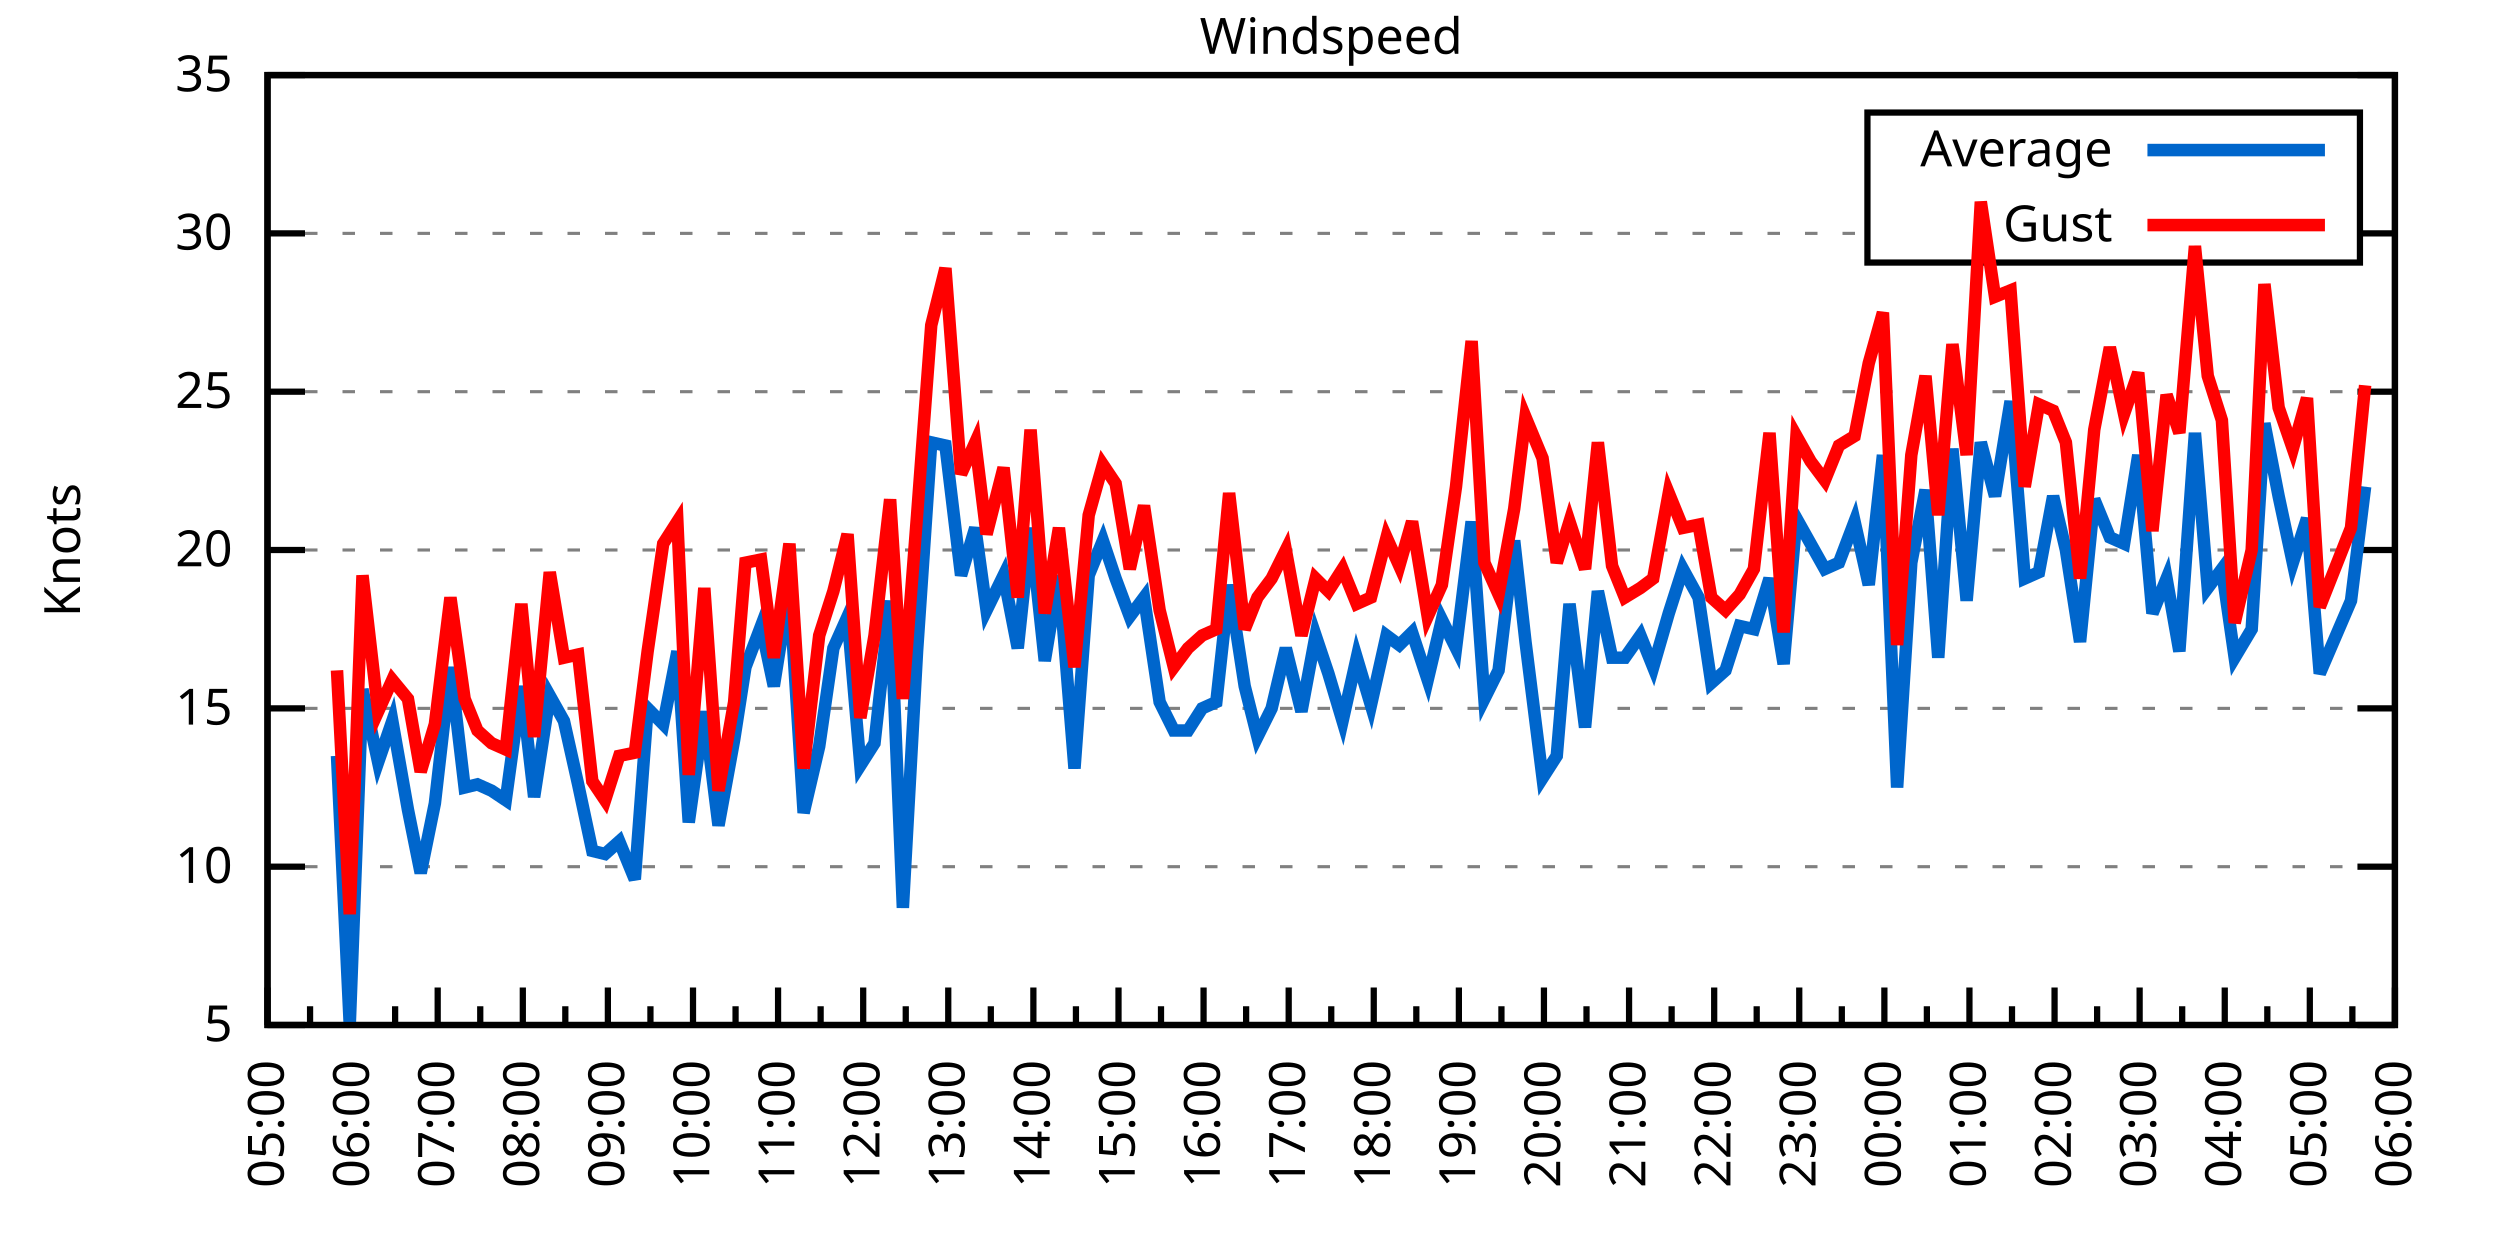
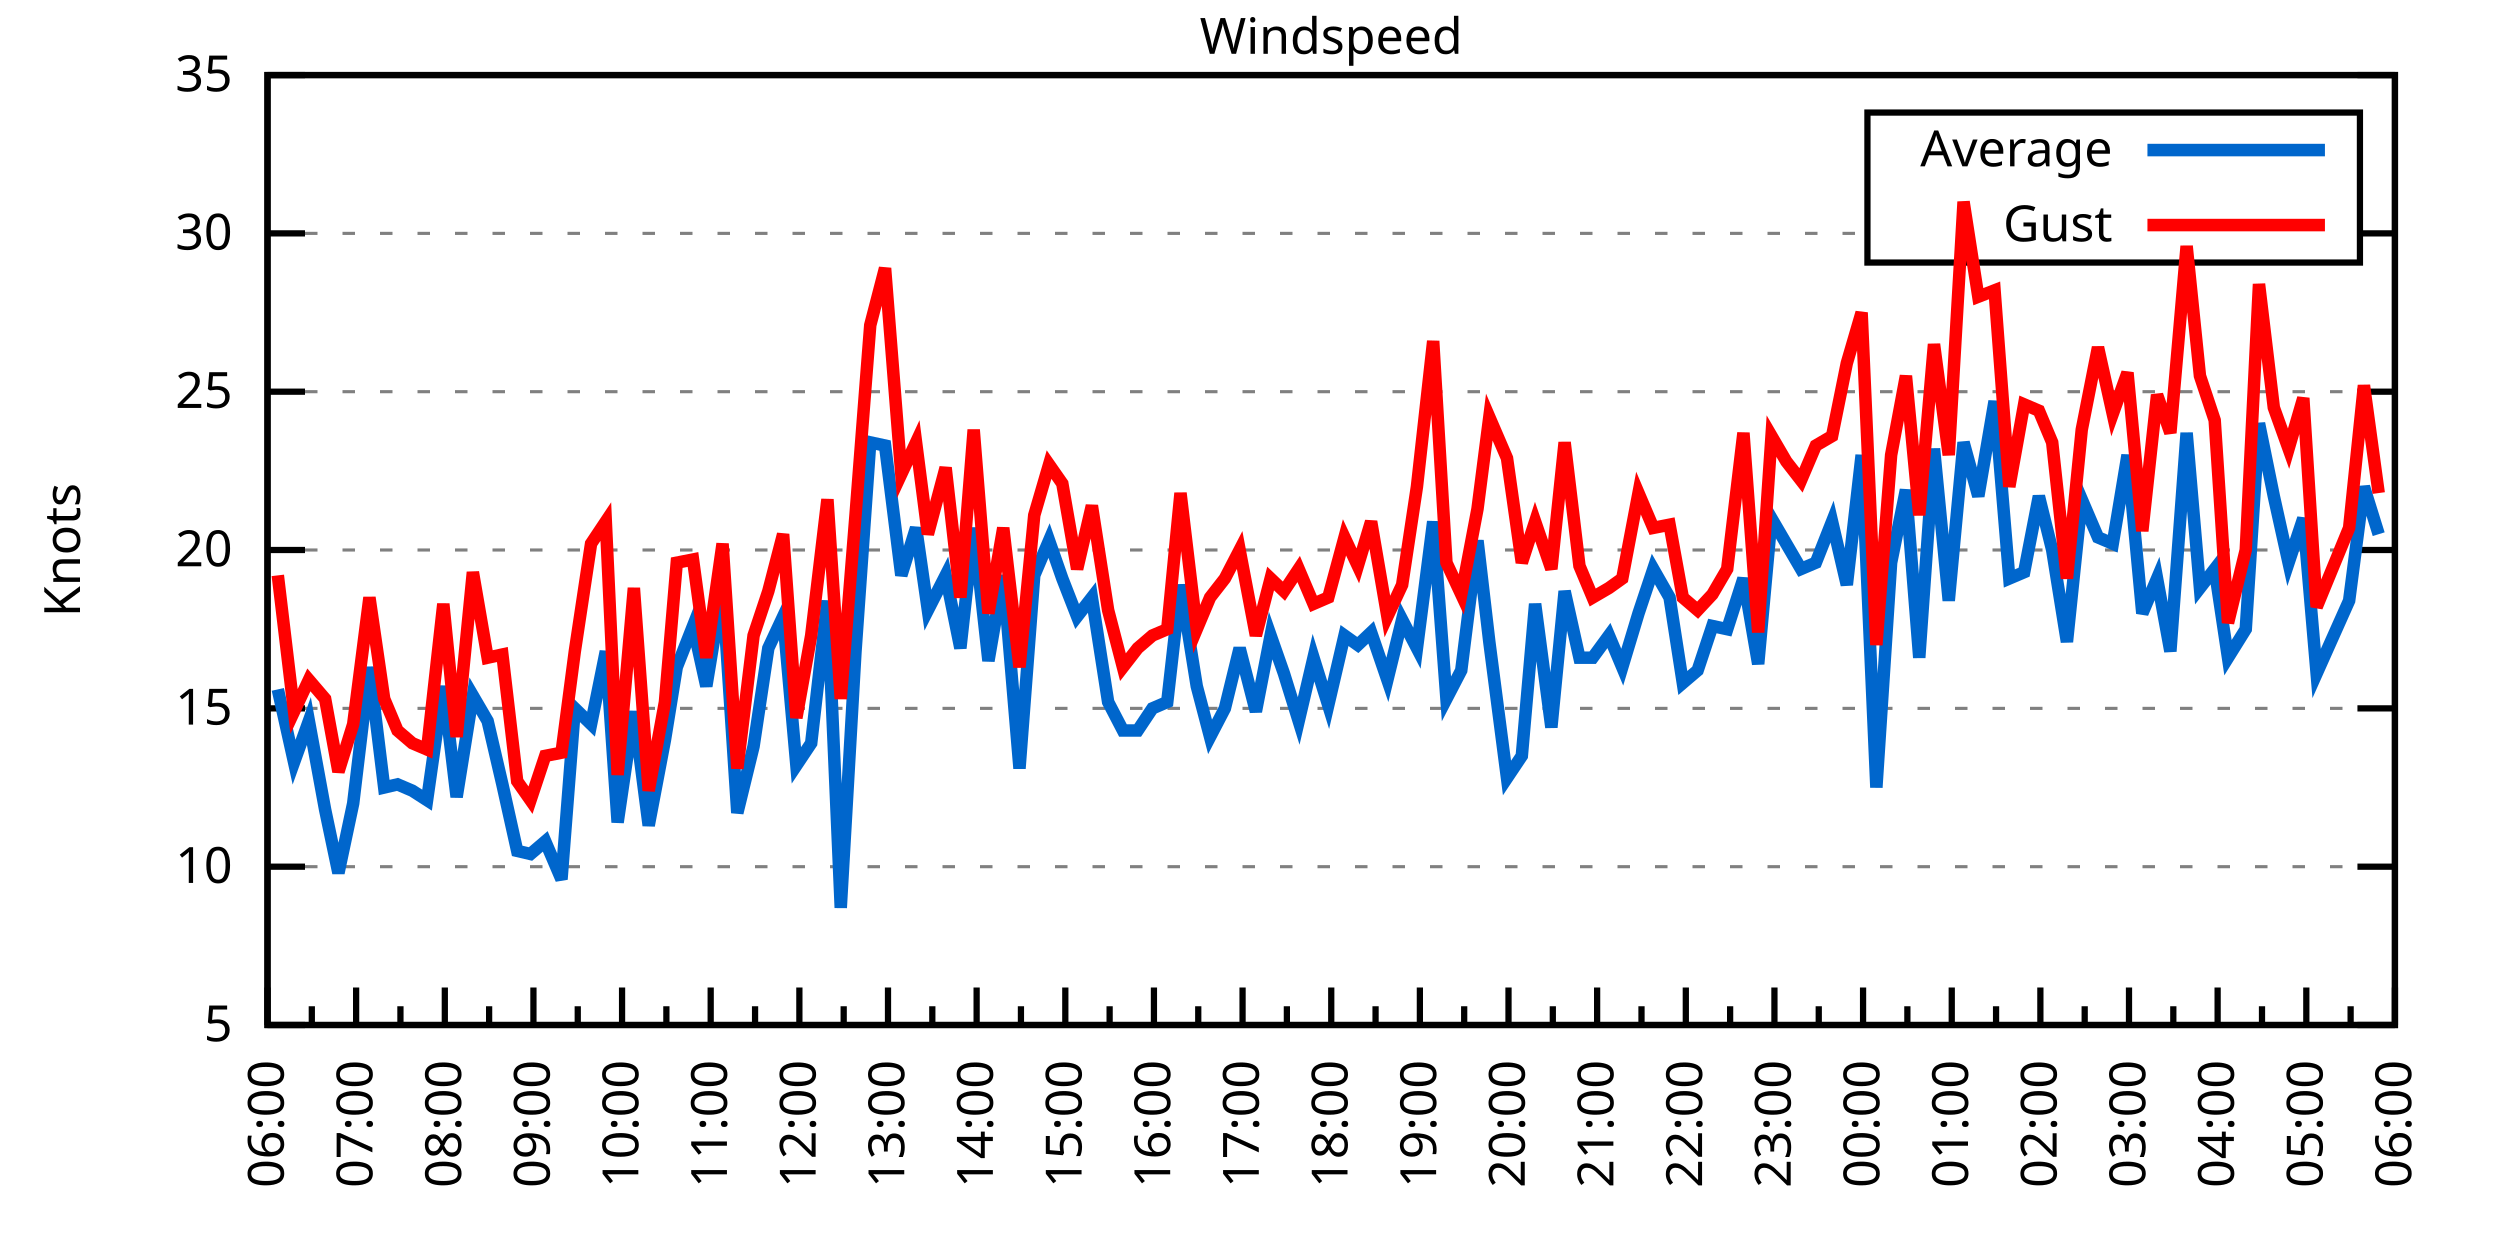
<svg xmlns="http://www.w3.org/2000/svg" xmlns:xlink="http://www.w3.org/1999/xlink" width="400" height="200" viewBox="0 0 400 200">
  <g id="gnuplot_canvas">
    <rect x="0" y="0" width="400" height="200" fill="none" />
    <defs>
      <circle id="gpDot" r="0.5" stroke-width="0.5" stroke="currentColor" />
      <path id="gpPt0" stroke-width="0.333" stroke="currentColor" d="M-1,0 h2 M0,-1 v2" />
      <path id="gpPt1" stroke-width="0.333" stroke="currentColor" d="M-1,-1 L1,1 M1,-1 L-1,1" />
      <path id="gpPt2" stroke-width="0.333" stroke="currentColor" d="M-1,0 L1,0 M0,-1 L0,1 M-1,-1 L1,1 M-1,1 L1,-1" />
      <rect id="gpPt3" stroke-width="0.333" stroke="currentColor" x="-1" y="-1" width="2" height="2" />
      <rect id="gpPt4" stroke-width="0.333" stroke="currentColor" fill="currentColor" x="-1" y="-1" width="2" height="2" />
      <circle id="gpPt5" stroke-width="0.333" stroke="currentColor" cx="0" cy="0" r="1" />
      <use xlink:href="#gpPt5" id="gpPt6" fill="currentColor" stroke="none" />
      <path id="gpPt7" stroke-width="0.333" stroke="currentColor" d="M0,-1.33 L-1.33,0.67 L1.33,0.67 z" />
      <use xlink:href="#gpPt7" id="gpPt8" fill="currentColor" stroke="none" />
      <use xlink:href="#gpPt7" id="gpPt9" stroke="currentColor" transform="rotate(180)" />
      <use xlink:href="#gpPt9" id="gpPt10" fill="currentColor" stroke="none" />
      <use xlink:href="#gpPt3" id="gpPt11" stroke="currentColor" transform="rotate(45)" />
      <use xlink:href="#gpPt11" id="gpPt12" fill="currentColor" stroke="none" />
      <path id="gpPt13" stroke-width="0.333" stroke="currentColor" d="M0,1.330 L1.265,0.411 L0.782,-1.067 L-0.782,-1.076 L-1.265,0.411 z" />
      <use xlink:href="#gpPt13" id="gpPt14" fill="currentColor" stroke="none" />
      <filter id="textbox" filterUnits="objectBoundingBox" x="0" y="0" height="1" width="1">
        <feFlood flood-color="white" flood-opacity="1" result="bgnd" />
        <feComposite in="SourceGraphic" in2="bgnd" operator="atop" />
      </filter>
      <filter id="greybox" filterUnits="objectBoundingBox" x="0" y="0" height="1" width="1">
        <feFlood flood-color="lightgrey" flood-opacity="1" result="grey" />
        <feComposite in="SourceGraphic" in2="grey" operator="atop" />
      </filter>
    </defs>
    <g fill="none" color="white" stroke="currentColor" stroke-width="1.00" stroke-linecap="butt" stroke-linejoin="miter">
</g>
    <g fill="none" color="black" stroke="currentColor" stroke-width="1.00" stroke-linecap="butt" stroke-linejoin="miter">
      <g stroke="none" shape-rendering="crispEdges">
        <polygon fill="rgb(255, 255, 255)" points="42.80,164.00 383.18,164.00 383.18,12.02 42.80,12.02 " />
      </g>
    </g>
    <g fill="none" color="black" stroke="currentColor" stroke-width="1.00" stroke-linecap="butt" stroke-linejoin="miter">
</g>
    <g fill="none" color="black" stroke="black" stroke-width="0.50" stroke-linecap="butt" stroke-linejoin="miter">
</g>
    <g fill="none" color="gray" stroke="currentColor" stroke-width="0.50" stroke-linecap="butt" stroke-linejoin="miter">
      <path stroke="gray" stroke-dasharray="2,4" class="gridline" d="M42.80,164.00 L383.19,164.00  " />
    </g>
    <g fill="none" color="gray" stroke="gray" stroke-width="1.00" stroke-linecap="butt" stroke-linejoin="miter">
</g>
    <g fill="none" color="black" stroke="currentColor" stroke-width="1.00" stroke-linecap="butt" stroke-linejoin="miter">
      <path stroke="black" d="M42.80,164.00 L48.80,164.00 M383.19,164.00 L377.19,164.00  " />
      <g transform="translate(37.20,166.60)" stroke="none" fill="black" font-family="Sans" font-size="8.00" text-anchor="end">
        <text>
          <tspan font-family="Sans"> 5</tspan>
        </text>
      </g>
    </g>
    <g fill="none" color="black" stroke="currentColor" stroke-width="1.00" stroke-linecap="butt" stroke-linejoin="miter">
</g>
    <g fill="none" color="black" stroke="black" stroke-width="0.50" stroke-linecap="butt" stroke-linejoin="miter">
</g>
    <g fill="none" color="gray" stroke="currentColor" stroke-width="0.50" stroke-linecap="butt" stroke-linejoin="miter">
      <path stroke="gray" stroke-dasharray="2,4" class="gridline" d="M42.80,138.67 L383.19,138.67  " />
    </g>
    <g fill="none" color="gray" stroke="gray" stroke-width="1.00" stroke-linecap="butt" stroke-linejoin="miter">
</g>
    <g fill="none" color="black" stroke="currentColor" stroke-width="1.00" stroke-linecap="butt" stroke-linejoin="miter">
      <path stroke="black" d="M42.80,138.67 L48.80,138.67 M383.19,138.67 L377.19,138.67  " />
      <g transform="translate(37.20,141.27)" stroke="none" fill="black" font-family="Sans" font-size="8.00" text-anchor="end">
        <text>
          <tspan font-family="Sans"> 10</tspan>
        </text>
      </g>
    </g>
    <g fill="none" color="black" stroke="currentColor" stroke-width="1.00" stroke-linecap="butt" stroke-linejoin="miter">
</g>
    <g fill="none" color="black" stroke="black" stroke-width="0.50" stroke-linecap="butt" stroke-linejoin="miter">
</g>
    <g fill="none" color="gray" stroke="currentColor" stroke-width="0.50" stroke-linecap="butt" stroke-linejoin="miter">
      <path stroke="gray" stroke-dasharray="2,4" class="gridline" d="M42.80,113.34 L383.19,113.34  " />
    </g>
    <g fill="none" color="gray" stroke="gray" stroke-width="1.00" stroke-linecap="butt" stroke-linejoin="miter">
</g>
    <g fill="none" color="black" stroke="currentColor" stroke-width="1.00" stroke-linecap="butt" stroke-linejoin="miter">
      <path stroke="black" d="M42.80,113.34 L48.80,113.34 M383.19,113.34 L377.19,113.34  " />
      <g transform="translate(37.20,115.94)" stroke="none" fill="black" font-family="Sans" font-size="8.00" text-anchor="end">
        <text>
          <tspan font-family="Sans"> 15</tspan>
        </text>
      </g>
    </g>
    <g fill="none" color="black" stroke="currentColor" stroke-width="1.00" stroke-linecap="butt" stroke-linejoin="miter">
</g>
    <g fill="none" color="black" stroke="black" stroke-width="0.50" stroke-linecap="butt" stroke-linejoin="miter">
</g>
    <g fill="none" color="gray" stroke="currentColor" stroke-width="0.50" stroke-linecap="butt" stroke-linejoin="miter">
      <path stroke="gray" stroke-dasharray="2,4" class="gridline" d="M42.80,88.00 L383.19,88.00  " />
    </g>
    <g fill="none" color="gray" stroke="gray" stroke-width="1.00" stroke-linecap="butt" stroke-linejoin="miter">
</g>
    <g fill="none" color="black" stroke="currentColor" stroke-width="1.00" stroke-linecap="butt" stroke-linejoin="miter">
      <path stroke="black" d="M42.80,88.00 L48.80,88.00 M383.19,88.00 L377.19,88.00  " />
      <g transform="translate(37.20,90.60)" stroke="none" fill="black" font-family="Sans" font-size="8.00" text-anchor="end">
        <text>
          <tspan font-family="Sans"> 20</tspan>
        </text>
      </g>
    </g>
    <g fill="none" color="black" stroke="currentColor" stroke-width="1.00" stroke-linecap="butt" stroke-linejoin="miter">
</g>
    <g fill="none" color="black" stroke="black" stroke-width="0.50" stroke-linecap="butt" stroke-linejoin="miter">
</g>
    <g fill="none" color="gray" stroke="currentColor" stroke-width="0.50" stroke-linecap="butt" stroke-linejoin="miter">
      <path stroke="gray" stroke-dasharray="2,4" class="gridline" d="M42.80,62.67 L383.19,62.67  " />
    </g>
    <g fill="none" color="gray" stroke="gray" stroke-width="1.00" stroke-linecap="butt" stroke-linejoin="miter">
</g>
    <g fill="none" color="black" stroke="currentColor" stroke-width="1.00" stroke-linecap="butt" stroke-linejoin="miter">
      <path stroke="black" d="M42.80,62.67 L48.80,62.67 M383.19,62.67 L377.19,62.67  " />
      <g transform="translate(37.20,65.27)" stroke="none" fill="black" font-family="Sans" font-size="8.00" text-anchor="end">
        <text>
          <tspan font-family="Sans"> 25</tspan>
        </text>
      </g>
    </g>
    <g fill="none" color="black" stroke="currentColor" stroke-width="1.00" stroke-linecap="butt" stroke-linejoin="miter">
</g>
    <g fill="none" color="black" stroke="black" stroke-width="0.50" stroke-linecap="butt" stroke-linejoin="miter">
</g>
    <g fill="none" color="gray" stroke="currentColor" stroke-width="0.50" stroke-linecap="butt" stroke-linejoin="miter">
      <path stroke="gray" stroke-dasharray="2,4" class="gridline" d="M42.80,37.34 L298.79,37.34 M377.59,37.34 L383.19,37.34  " />
    </g>
    <g fill="none" color="gray" stroke="gray" stroke-width="1.00" stroke-linecap="butt" stroke-linejoin="miter">
</g>
    <g fill="none" color="black" stroke="currentColor" stroke-width="1.00" stroke-linecap="butt" stroke-linejoin="miter">
      <path stroke="black" d="M42.80,37.34 L48.80,37.34 M383.19,37.34 L377.19,37.34  " />
      <g transform="translate(37.20,39.94)" stroke="none" fill="black" font-family="Sans" font-size="8.00" text-anchor="end">
        <text>
          <tspan font-family="Sans"> 30</tspan>
        </text>
      </g>
    </g>
    <g fill="none" color="black" stroke="currentColor" stroke-width="1.00" stroke-linecap="butt" stroke-linejoin="miter">
</g>
    <g fill="none" color="black" stroke="black" stroke-width="0.50" stroke-linecap="butt" stroke-linejoin="miter">
</g>
    <g fill="none" color="gray" stroke="currentColor" stroke-width="0.50" stroke-linecap="butt" stroke-linejoin="miter">
      <path stroke="gray" stroke-dasharray="2,4" class="gridline" d="M42.80,12.01 L383.19,12.01  " />
    </g>
    <g fill="none" color="gray" stroke="gray" stroke-width="1.00" stroke-linecap="butt" stroke-linejoin="miter">
</g>
    <g fill="none" color="black" stroke="currentColor" stroke-width="1.00" stroke-linecap="butt" stroke-linejoin="miter">
      <path stroke="black" d="M42.80,12.01 L48.80,12.01 M383.19,12.01 L377.19,12.01  " />
      <g transform="translate(37.20,14.61)" stroke="none" fill="black" font-family="Sans" font-size="8.00" text-anchor="end">
        <text>
          <tspan font-family="Sans"> 35</tspan>
        </text>
      </g>
    </g>
    <g fill="none" color="black" stroke="currentColor" stroke-width="1.00" stroke-linecap="butt" stroke-linejoin="miter">
      <path stroke="black" d="M42.80,164.00 L42.80,158.00  " />
      <g transform="translate(45.40,169.60) rotate(270)" stroke="none" fill="black" font-family="Sans" font-size="8.00" text-anchor="end">
        <text>
+           <tspan font-family="Sans">06:00</tspan>
+         </text>
+       </g>
+     </g>
+     <g fill="none" color="black" stroke="currentColor" stroke-width="1.00" stroke-linecap="butt" stroke-linejoin="miter">
+       <path stroke="black" d="M49.89,164.00 L49.89,161.00 M56.98,164.00 L56.98,158.00  " />
+       <g transform="translate(59.58,169.60) rotate(270)" stroke="none" fill="black" font-family="Sans" font-size="8.00" text-anchor="end">
+         <text>
+           <tspan font-family="Sans">07:00</tspan>
+         </text>
+       </g>
+     </g>
+     <g fill="none" color="black" stroke="currentColor" stroke-width="1.00" stroke-linecap="butt" stroke-linejoin="miter">
+       <path stroke="black" d="M64.07,164.00 L64.07,161.00 M71.17,164.00 L71.17,158.00  " />
+       <g transform="translate(73.77,169.60) rotate(270)" stroke="none" fill="black" font-family="Sans" font-size="8.00" text-anchor="end">
+         <text>
+           <tspan font-family="Sans">08:00</tspan>
+         </text>
+       </g>
+     </g>
+     <g fill="none" color="black" stroke="currentColor" stroke-width="1.00" stroke-linecap="butt" stroke-linejoin="miter">
+       <path stroke="black" d="M78.26,164.00 L78.26,161.00 M85.35,164.00 L85.35,158.00  " />
+       <g transform="translate(87.95,169.60) rotate(270)" stroke="none" fill="black" font-family="Sans" font-size="8.00" text-anchor="end">
+         <text>
+           <tspan font-family="Sans">09:00</tspan>
+         </text>
+       </g>
+     </g>
+     <g fill="none" color="black" stroke="currentColor" stroke-width="1.00" stroke-linecap="butt" stroke-linejoin="miter">
+       <path stroke="black" d="M92.44,164.00 L92.44,161.00 M99.53,164.00 L99.53,158.00  " />
+       <g transform="translate(102.13,169.60) rotate(270)" stroke="none" fill="black" font-family="Sans" font-size="8.00" text-anchor="end">
+         <text>
+           <tspan font-family="Sans">10:00</tspan>
+         </text>
+       </g>
+     </g>
+     <g fill="none" color="black" stroke="currentColor" stroke-width="1.00" stroke-linecap="butt" stroke-linejoin="miter">
+       <path stroke="black" d="M106.62,164.00 L106.62,161.00 M113.71,164.00 L113.71,158.00  " />
+       <g transform="translate(116.31,169.60) rotate(270)" stroke="none" fill="black" font-family="Sans" font-size="8.00" text-anchor="end">
+         <text>
+           <tspan font-family="Sans">11:00</tspan>
+         </text>
+       </g>
+     </g>
+     <g fill="none" color="black" stroke="currentColor" stroke-width="1.00" stroke-linecap="butt" stroke-linejoin="miter">
+       <path stroke="black" d="M120.81,164.00 L120.81,161.00 M127.90,164.00 L127.90,158.00  " />
+       <g transform="translate(130.50,169.60) rotate(270)" stroke="none" fill="black" font-family="Sans" font-size="8.00" text-anchor="end">
+         <text>
+           <tspan font-family="Sans">12:00</tspan>
+         </text>
+       </g>
+     </g>
+     <g fill="none" color="black" stroke="currentColor" stroke-width="1.00" stroke-linecap="butt" stroke-linejoin="miter">
+       <path stroke="black" d="M134.99,164.00 L134.99,161.00 M142.08,164.00 L142.08,158.00  " />
+       <g transform="translate(144.68,169.60) rotate(270)" stroke="none" fill="black" font-family="Sans" font-size="8.00" text-anchor="end">
+         <text>
+           <tspan font-family="Sans">13:00</tspan>
+         </text>
+       </g>
+     </g>
+     <g fill="none" color="black" stroke="currentColor" stroke-width="1.00" stroke-linecap="butt" stroke-linejoin="miter">
+       <path stroke="black" d="M149.17,164.00 L149.17,161.00 M156.26,164.00 L156.26,158.00  " />
+       <g transform="translate(158.86,169.60) rotate(270)" stroke="none" fill="black" font-family="Sans" font-size="8.00" text-anchor="end">
+         <text>
+           <tspan font-family="Sans">14:00</tspan>
+         </text>
+       </g>
+     </g>
+     <g fill="none" color="black" stroke="currentColor" stroke-width="1.00" stroke-linecap="butt" stroke-linejoin="miter">
+       <path stroke="black" d="M163.35,164.00 L163.35,161.00 M170.45,164.00 L170.45,158.00  " />
+       <g transform="translate(173.05,169.60) rotate(270)" stroke="none" fill="black" font-family="Sans" font-size="8.00" text-anchor="end">
+         <text>
+           <tspan font-family="Sans">15:00</tspan>
+         </text>
+       </g>
+     </g>
+     <g fill="none" color="black" stroke="currentColor" stroke-width="1.00" stroke-linecap="butt" stroke-linejoin="miter">
+       <path stroke="black" d="M177.54,164.00 L177.54,161.00 M184.63,164.00 L184.63,158.00  " />
+       <g transform="translate(187.23,169.60) rotate(270)" stroke="none" fill="black" font-family="Sans" font-size="8.00" text-anchor="end">
+         <text>
+           <tspan font-family="Sans">16:00</tspan>
+         </text>
+       </g>
+     </g>
+     <g fill="none" color="black" stroke="currentColor" stroke-width="1.00" stroke-linecap="butt" stroke-linejoin="miter">
+       <path stroke="black" d="M191.72,164.00 L191.72,161.00 M198.81,164.00 L198.81,158.00  " />
+       <g transform="translate(201.41,169.60) rotate(270)" stroke="none" fill="black" font-family="Sans" font-size="8.00" text-anchor="end">
+         <text>
+           <tspan font-family="Sans">17:00</tspan>
+         </text>
+       </g>
+     </g>
+     <g fill="none" color="black" stroke="currentColor" stroke-width="1.00" stroke-linecap="butt" stroke-linejoin="miter">
+       <path stroke="black" d="M205.90,164.00 L205.90,161.00 M213.00,164.00 L213.00,158.00  " />
+       <g transform="translate(215.60,169.60) rotate(270)" stroke="none" fill="black" font-family="Sans" font-size="8.00" text-anchor="end">
+         <text>
+           <tspan font-family="Sans">18:00</tspan>
+         </text>
+       </g>
+     </g>
+     <g fill="none" color="black" stroke="currentColor" stroke-width="1.00" stroke-linecap="butt" stroke-linejoin="miter">
+       <path stroke="black" d="M220.09,164.00 L220.09,161.00 M227.18,164.00 L227.18,158.00  " />
+       <g transform="translate(229.78,169.60) rotate(270)" stroke="none" fill="black" font-family="Sans" font-size="8.00" text-anchor="end">
+         <text>
+           <tspan font-family="Sans">19:00</tspan>
+         </text>
+       </g>
+     </g>
+     <g fill="none" color="black" stroke="currentColor" stroke-width="1.00" stroke-linecap="butt" stroke-linejoin="miter">
+       <path stroke="black" d="M234.27,164.00 L234.27,161.00 M241.36,164.00 L241.36,158.00  " />
+       <g transform="translate(243.96,169.60) rotate(270)" stroke="none" fill="black" font-family="Sans" font-size="8.00" text-anchor="end">
+         <text>
+           <tspan font-family="Sans">20:00</tspan>
+         </text>
+       </g>
+     </g>
+     <g fill="none" color="black" stroke="currentColor" stroke-width="1.00" stroke-linecap="butt" stroke-linejoin="miter">
+       <path stroke="black" d="M248.45,164.00 L248.45,161.00 M255.54,164.00 L255.54,158.00  " />
+       <g transform="translate(258.14,169.60) rotate(270)" stroke="none" fill="black" font-family="Sans" font-size="8.00" text-anchor="end">
+         <text>
+           <tspan font-family="Sans">21:00</tspan>
+         </text>
+       </g>
+     </g>
+     <g fill="none" color="black" stroke="currentColor" stroke-width="1.00" stroke-linecap="butt" stroke-linejoin="miter">
+       <path stroke="black" d="M262.64,164.00 L262.64,161.00 M269.73,164.00 L269.73,158.00  " />
+       <g transform="translate(272.33,169.60) rotate(270)" stroke="none" fill="black" font-family="Sans" font-size="8.00" text-anchor="end">
+         <text>
+           <tspan font-family="Sans">22:00</tspan>
+         </text>
+       </g>
+     </g>
+     <g fill="none" color="black" stroke="currentColor" stroke-width="1.00" stroke-linecap="butt" stroke-linejoin="miter">
+       <path stroke="black" d="M276.82,164.00 L276.82,161.00 M283.91,164.00 L283.91,158.00  " />
+       <g transform="translate(286.51,169.60) rotate(270)" stroke="none" fill="black" font-family="Sans" font-size="8.00" text-anchor="end">
+         <text>
+           <tspan font-family="Sans">23:00</tspan>
+         </text>
+       </g>
+     </g>
+     <g fill="none" color="black" stroke="currentColor" stroke-width="1.00" stroke-linecap="butt" stroke-linejoin="miter">
+       <path stroke="black" d="M291.00,164.00 L291.00,161.00 M298.09,164.00 L298.09,158.00  " />
+       <g transform="translate(300.69,169.60) rotate(270)" stroke="none" fill="black" font-family="Sans" font-size="8.00" text-anchor="end">
+         <text>
+           <tspan font-family="Sans">00:00</tspan>
+         </text>
+       </g>
+     </g>
+     <g fill="none" color="black" stroke="currentColor" stroke-width="1.00" stroke-linecap="butt" stroke-linejoin="miter">
+       <path stroke="black" d="M305.18,164.00 L305.18,161.00 M312.28,164.00 L312.28,158.00  " />
+       <g transform="translate(314.88,169.60) rotate(270)" stroke="none" fill="black" font-family="Sans" font-size="8.00" text-anchor="end">
+         <text>
+           <tspan font-family="Sans">01:00</tspan>
+         </text>
+       </g>
+     </g>
+     <g fill="none" color="black" stroke="currentColor" stroke-width="1.00" stroke-linecap="butt" stroke-linejoin="miter">
+       <path stroke="black" d="M319.37,164.00 L319.37,161.00 M326.46,164.00 L326.46,158.00  " />
+       <g transform="translate(329.06,169.60) rotate(270)" stroke="none" fill="black" font-family="Sans" font-size="8.00" text-anchor="end">
+         <text>
+           <tspan font-family="Sans">02:00</tspan>
+         </text>
+       </g>
+     </g>
+     <g fill="none" color="black" stroke="currentColor" stroke-width="1.00" stroke-linecap="butt" stroke-linejoin="miter">
+       <path stroke="black" d="M333.55,164.00 L333.55,161.00 M340.64,164.00 L340.64,158.00  " />
+       <g transform="translate(343.24,169.60) rotate(270)" stroke="none" fill="black" font-family="Sans" font-size="8.00" text-anchor="end">
+         <text>
+           <tspan font-family="Sans">03:00</tspan>
+         </text>
+       </g>
+     </g>
+     <g fill="none" color="black" stroke="currentColor" stroke-width="1.00" stroke-linecap="butt" stroke-linejoin="miter">
+       <path stroke="black" d="M347.73,164.00 L347.73,161.00 M354.82,164.00 L354.82,158.00  " />
+       <g transform="translate(357.42,169.60) rotate(270)" stroke="none" fill="black" font-family="Sans" font-size="8.00" text-anchor="end">
+         <text>
+           <tspan font-family="Sans">04:00</tspan>
+         </text>
+       </g>
+     </g>
+     <g fill="none" color="black" stroke="currentColor" stroke-width="1.00" stroke-linecap="butt" stroke-linejoin="miter">
+       <path stroke="black" d="M361.92,164.00 L361.92,161.00 M369.01,164.00 L369.01,158.00  " />
+       <g transform="translate(371.61,169.60) rotate(270)" stroke="none" fill="black" font-family="Sans" font-size="8.00" text-anchor="end">
+         <text>
          <tspan font-family="Sans">05:00</tspan>
        </text>
      </g>
    </g>
    <g fill="none" color="black" stroke="currentColor" stroke-width="1.00" stroke-linecap="butt" stroke-linejoin="miter">
-       <path stroke="black" d="M49.61,164.00 L49.61,161.00 M56.42,164.00 L56.42,158.00  " />
-       <g transform="translate(59.02,169.60) rotate(270)" stroke="none" fill="black" font-family="Sans" font-size="8.00" text-anchor="end">
-         <text>
-           <tspan font-family="Sans">06:00</tspan>
-         </text>
-       </g>
-     </g>
-     <g fill="none" color="black" stroke="currentColor" stroke-width="1.00" stroke-linecap="butt" stroke-linejoin="miter">
-       <path stroke="black" d="M63.22,164.00 L63.22,161.00 M70.03,164.00 L70.03,158.00  " />
-       <g transform="translate(72.63,169.60) rotate(270)" stroke="none" fill="black" font-family="Sans" font-size="8.00" text-anchor="end">
-         <text>
-           <tspan font-family="Sans">07:00</tspan>
-         </text>
-       </g>
-     </g>
-     <g fill="none" color="black" stroke="currentColor" stroke-width="1.00" stroke-linecap="butt" stroke-linejoin="miter">
-       <path stroke="black" d="M76.84,164.00 L76.84,161.00 M83.65,164.00 L83.65,158.00  " />
-       <g transform="translate(86.25,169.60) rotate(270)" stroke="none" fill="black" font-family="Sans" font-size="8.00" text-anchor="end">
-         <text>
-           <tspan font-family="Sans">08:00</tspan>
-         </text>
-       </g>
-     </g>
-     <g fill="none" color="black" stroke="currentColor" stroke-width="1.00" stroke-linecap="butt" stroke-linejoin="miter">
-       <path stroke="black" d="M90.45,164.00 L90.45,161.00 M97.26,164.00 L97.26,158.00  " />
-       <g transform="translate(99.86,169.60) rotate(270)" stroke="none" fill="black" font-family="Sans" font-size="8.00" text-anchor="end">
-         <text>
-           <tspan font-family="Sans">09:00</tspan>
-         </text>
-       </g>
-     </g>
-     <g fill="none" color="black" stroke="currentColor" stroke-width="1.00" stroke-linecap="butt" stroke-linejoin="miter">
-       <path stroke="black" d="M104.07,164.00 L104.07,161.00 M110.88,164.00 L110.88,158.00  " />
-       <g transform="translate(113.48,169.60) rotate(270)" stroke="none" fill="black" font-family="Sans" font-size="8.00" text-anchor="end">
-         <text>
-           <tspan font-family="Sans">10:00</tspan>
-         </text>
-       </g>
-     </g>
-     <g fill="none" color="black" stroke="currentColor" stroke-width="1.00" stroke-linecap="butt" stroke-linejoin="miter">
-       <path stroke="black" d="M117.69,164.00 L117.69,161.00 M124.49,164.00 L124.49,158.00  " />
-       <g transform="translate(127.09,169.60) rotate(270)" stroke="none" fill="black" font-family="Sans" font-size="8.00" text-anchor="end">
-         <text>
-           <tspan font-family="Sans">11:00</tspan>
-         </text>
-       </g>
-     </g>
-     <g fill="none" color="black" stroke="currentColor" stroke-width="1.00" stroke-linecap="butt" stroke-linejoin="miter">
-       <path stroke="black" d="M131.30,164.00 L131.30,161.00 M138.11,164.00 L138.11,158.00  " />
-       <g transform="translate(140.71,169.60) rotate(270)" stroke="none" fill="black" font-family="Sans" font-size="8.00" text-anchor="end">
-         <text>
-           <tspan font-family="Sans">12:00</tspan>
-         </text>
-       </g>
-     </g>
-     <g fill="none" color="black" stroke="currentColor" stroke-width="1.00" stroke-linecap="butt" stroke-linejoin="miter">
-       <path stroke="black" d="M144.92,164.00 L144.92,161.00 M151.72,164.00 L151.72,158.00  " />
-       <g transform="translate(154.32,169.60) rotate(270)" stroke="none" fill="black" font-family="Sans" font-size="8.00" text-anchor="end">
-         <text>
-           <tspan font-family="Sans">13:00</tspan>
-         </text>
-       </g>
-     </g>
-     <g fill="none" color="black" stroke="currentColor" stroke-width="1.00" stroke-linecap="butt" stroke-linejoin="miter">
-       <path stroke="black" d="M158.53,164.00 L158.53,161.00 M165.34,164.00 L165.34,158.00  " />
-       <g transform="translate(167.94,169.60) rotate(270)" stroke="none" fill="black" font-family="Sans" font-size="8.00" text-anchor="end">
-         <text>
-           <tspan font-family="Sans">14:00</tspan>
-         </text>
-       </g>
-     </g>
-     <g fill="none" color="black" stroke="currentColor" stroke-width="1.00" stroke-linecap="butt" stroke-linejoin="miter">
-       <path stroke="black" d="M172.15,164.00 L172.15,161.00 M178.96,164.00 L178.96,158.00  " />
-       <g transform="translate(181.56,169.60) rotate(270)" stroke="none" fill="black" font-family="Sans" font-size="8.00" text-anchor="end">
-         <text>
-           <tspan font-family="Sans">15:00</tspan>
-         </text>
-       </g>
-     </g>
-     <g fill="none" color="black" stroke="currentColor" stroke-width="1.00" stroke-linecap="butt" stroke-linejoin="miter">
-       <path stroke="black" d="M185.76,164.00 L185.76,161.00 M192.57,164.00 L192.57,158.00  " />
-       <g transform="translate(195.17,169.60) rotate(270)" stroke="none" fill="black" font-family="Sans" font-size="8.00" text-anchor="end">
-         <text>
-           <tspan font-family="Sans">16:00</tspan>
-         </text>
-       </g>
-     </g>
-     <g fill="none" color="black" stroke="currentColor" stroke-width="1.00" stroke-linecap="butt" stroke-linejoin="miter">
-       <path stroke="black" d="M199.38,164.00 L199.38,161.00 M206.19,164.00 L206.19,158.00  " />
-       <g transform="translate(208.79,169.60) rotate(270)" stroke="none" fill="black" font-family="Sans" font-size="8.00" text-anchor="end">
-         <text>
-           <tspan font-family="Sans">17:00</tspan>
-         </text>
-       </g>
-     </g>
-     <g fill="none" color="black" stroke="currentColor" stroke-width="1.00" stroke-linecap="butt" stroke-linejoin="miter">
-       <path stroke="black" d="M213.00,164.00 L213.00,161.00 M219.80,164.00 L219.80,158.00  " />
-       <g transform="translate(222.40,169.60) rotate(270)" stroke="none" fill="black" font-family="Sans" font-size="8.00" text-anchor="end">
-         <text>
-           <tspan font-family="Sans">18:00</tspan>
-         </text>
-       </g>
-     </g>
-     <g fill="none" color="black" stroke="currentColor" stroke-width="1.00" stroke-linecap="butt" stroke-linejoin="miter">
-       <path stroke="black" d="M226.61,164.00 L226.61,161.00 M233.42,164.00 L233.42,158.00  " />
-       <g transform="translate(236.02,169.60) rotate(270)" stroke="none" fill="black" font-family="Sans" font-size="8.00" text-anchor="end">
-         <text>
-           <tspan font-family="Sans">19:00</tspan>
-         </text>
-       </g>
-     </g>
-     <g fill="none" color="black" stroke="currentColor" stroke-width="1.00" stroke-linecap="butt" stroke-linejoin="miter">
-       <path stroke="black" d="M240.23,164.00 L240.23,161.00 M247.03,164.00 L247.03,158.00  " />
-       <g transform="translate(249.63,169.60) rotate(270)" stroke="none" fill="black" font-family="Sans" font-size="8.00" text-anchor="end">
-         <text>
-           <tspan font-family="Sans">20:00</tspan>
-         </text>
-       </g>
-     </g>
-     <g fill="none" color="black" stroke="currentColor" stroke-width="1.00" stroke-linecap="butt" stroke-linejoin="miter">
-       <path stroke="black" d="M253.84,164.00 L253.84,161.00 M260.65,164.00 L260.65,158.00  " />
-       <g transform="translate(263.25,169.60) rotate(270)" stroke="none" fill="black" font-family="Sans" font-size="8.00" text-anchor="end">
-         <text>
-           <tspan font-family="Sans">21:00</tspan>
-         </text>
-       </g>
-     </g>
-     <g fill="none" color="black" stroke="currentColor" stroke-width="1.00" stroke-linecap="butt" stroke-linejoin="miter">
-       <path stroke="black" d="M267.46,164.00 L267.46,161.00 M274.27,164.00 L274.27,158.00  " />
-       <g transform="translate(276.87,169.60) rotate(270)" stroke="none" fill="black" font-family="Sans" font-size="8.00" text-anchor="end">
-         <text>
-           <tspan font-family="Sans">22:00</tspan>
-         </text>
-       </g>
-     </g>
-     <g fill="none" color="black" stroke="currentColor" stroke-width="1.00" stroke-linecap="butt" stroke-linejoin="miter">
-       <path stroke="black" d="M281.07,164.00 L281.07,161.00 M287.88,164.00 L287.88,158.00  " />
-       <g transform="translate(290.48,169.60) rotate(270)" stroke="none" fill="black" font-family="Sans" font-size="8.00" text-anchor="end">
-         <text>
-           <tspan font-family="Sans">23:00</tspan>
-         </text>
-       </g>
-     </g>
-     <g fill="none" color="black" stroke="currentColor" stroke-width="1.00" stroke-linecap="butt" stroke-linejoin="miter">
-       <path stroke="black" d="M294.69,164.00 L294.69,161.00 M301.50,164.00 L301.50,158.00  " />
-       <g transform="translate(304.10,169.60) rotate(270)" stroke="none" fill="black" font-family="Sans" font-size="8.00" text-anchor="end">
-         <text>
-           <tspan font-family="Sans">00:00</tspan>
-         </text>
-       </g>
-     </g>
-     <g fill="none" color="black" stroke="currentColor" stroke-width="1.00" stroke-linecap="butt" stroke-linejoin="miter">
-       <path stroke="black" d="M308.30,164.00 L308.30,161.00 M315.11,164.00 L315.11,158.00  " />
-       <g transform="translate(317.71,169.60) rotate(270)" stroke="none" fill="black" font-family="Sans" font-size="8.00" text-anchor="end">
-         <text>
-           <tspan font-family="Sans">01:00</tspan>
-         </text>
-       </g>
-     </g>
-     <g fill="none" color="black" stroke="currentColor" stroke-width="1.00" stroke-linecap="butt" stroke-linejoin="miter">
-       <path stroke="black" d="M321.92,164.00 L321.92,161.00 M328.73,164.00 L328.73,158.00  " />
-       <g transform="translate(331.33,169.60) rotate(270)" stroke="none" fill="black" font-family="Sans" font-size="8.00" text-anchor="end">
-         <text>
-           <tspan font-family="Sans">02:00</tspan>
-         </text>
-       </g>
-     </g>
-     <g fill="none" color="black" stroke="currentColor" stroke-width="1.00" stroke-linecap="butt" stroke-linejoin="miter">
-       <path stroke="black" d="M335.54,164.00 L335.54,161.00 M342.34,164.00 L342.34,158.00  " />
-       <g transform="translate(344.94,169.60) rotate(270)" stroke="none" fill="black" font-family="Sans" font-size="8.00" text-anchor="end">
-         <text>
-           <tspan font-family="Sans">03:00</tspan>
-         </text>
-       </g>
-     </g>
-     <g fill="none" color="black" stroke="currentColor" stroke-width="1.00" stroke-linecap="butt" stroke-linejoin="miter">
-       <path stroke="black" d="M349.15,164.00 L349.15,161.00 M355.96,164.00 L355.96,158.00  " />
-       <g transform="translate(358.56,169.60) rotate(270)" stroke="none" fill="black" font-family="Sans" font-size="8.00" text-anchor="end">
-         <text>
-           <tspan font-family="Sans">04:00</tspan>
-         </text>
-       </g>
-     </g>
-     <g fill="none" color="black" stroke="currentColor" stroke-width="1.00" stroke-linecap="butt" stroke-linejoin="miter">
-       <path stroke="black" d="M362.77,164.00 L362.77,161.00 M369.57,164.00 L369.57,158.00  " />
-       <g transform="translate(372.17,169.60) rotate(270)" stroke="none" fill="black" font-family="Sans" font-size="8.00" text-anchor="end">
-         <text>
-           <tspan font-family="Sans">05:00</tspan>
-         </text>
-       </g>
-     </g>
-     <g fill="none" color="black" stroke="currentColor" stroke-width="1.00" stroke-linecap="butt" stroke-linejoin="miter">
-       <path stroke="black" d="M376.38,164.00 L376.38,161.00 M383.19,164.00 L383.19,158.00  " />
+       <path stroke="black" d="M376.10,164.00 L376.10,161.00 M383.19,164.00 L383.19,158.00  " />
      <g transform="translate(385.79,169.60) rotate(270)" stroke="none" fill="black" font-family="Sans" font-size="8.00" text-anchor="end">
        <text>
          <tspan font-family="Sans">06:00</tspan>
        </text>
      </g>
    </g>
    <g fill="none" color="black" stroke="currentColor" stroke-width="1.00" stroke-linecap="butt" stroke-linejoin="miter">
</g>
    <g fill="none" color="black" stroke="currentColor" stroke-width="1.00" stroke-linecap="butt" stroke-linejoin="miter">
      <path stroke="black" d="M42.80,12.01 L42.80,164.00 L383.19,164.00 L383.19,12.01 L42.80,12.01 Z  " />
    </g>
    <g fill="none" color="black" stroke="currentColor" stroke-width="1.00" stroke-linecap="butt" stroke-linejoin="miter">
      <g transform="translate(12.80,88.01) rotate(270)" stroke="none" fill="black" font-family="Sans" font-size="8.00" text-anchor="middle">
        <text>
          <tspan font-family="Sans">Knots</tspan>
        </text>
      </g>
    </g>
    <g fill="none" color="black" stroke="currentColor" stroke-width="1.00" stroke-linecap="butt" stroke-linejoin="miter">
</g>
    <g fill="none" color="black" stroke="currentColor" stroke-width="1.00" stroke-linecap="butt" stroke-linejoin="miter">
      <path stroke="black" d="M298.79,42.01 L298.79,18.01 L377.59,18.01 L377.59,42.01 L298.79,42.01 Z  " />
    </g>
    <g id="Windspeed_plot_1">
      <g fill="none" color="white" stroke="black" stroke-width="2.00" stroke-linecap="butt" stroke-linejoin="miter">
</g>
      <g fill="none" color="black" stroke="currentColor" stroke-width="2.00" stroke-linecap="butt" stroke-linejoin="miter">
        <g transform="translate(337.99,26.61)" stroke="none" fill="black" font-family="Sans" font-size="8.00" text-anchor="end">
          <text>
            <tspan font-family="Sans">Average</tspan>
          </text>
        </g>
      </g>
      <g fill="none" color="black" stroke="currentColor" stroke-width="2.00" stroke-linecap="butt" stroke-linejoin="miter">
-         <path stroke="rgb(  0, 102, 204)" d="M343.59,24.01 L371.99,24.01 M53.92,120.94 L55.96,164.00 L58.00,110.30 L60.50,121.95 L62.77,115.36 L65.27,129.55   L67.31,139.68 L69.58,128.54 L72.07,106.75 L74.34,126.00 L76.39,125.50 L78.65,126.51 L80.92,128.03 L83.42,109.79   L85.46,127.52 L87.96,111.31 L90.23,115.36 L92.50,125.50 L94.77,136.14 L96.81,136.64 L99.08,134.62 L101.57,140.69   L103.62,113.34 L106.11,115.87 L108.38,104.22 L110.20,131.58 L112.69,113.84 L114.96,132.08 L117.46,118.40 L119.27,106.75   L121.77,100.16 L123.81,109.79 L126.31,94.08 L128.58,130.06 L131.07,119.42 L133.34,103.71 L135.61,98.64 L137.66,122.46   L139.92,118.91 L142.42,96.11 L144.46,145.25 L146.73,104.22 L149.00,70.78 L151.27,71.29 L153.77,92.06 L156.04,84.46   L157.85,97.63 L160.57,92.06 L162.84,103.71 L164.89,84.46 L167.16,105.74 L169.43,92.06 L171.92,122.96 L174.19,92.06   L176.46,86.49 L178.50,92.56 L180.77,98.64 L183.04,95.60 L185.54,112.32 L187.81,116.88 L190.08,116.88 L192.34,113.34   L194.61,112.32 L196.66,93.58 L199.15,109.79 L201.19,117.90 L203.46,113.34 L205.73,103.71 L208.23,113.84 L210.50,101.68   L212.54,107.76 L214.81,115.36 L217.08,105.23 L219.35,112.83 L221.85,101.68 L223.89,103.20 L225.93,101.18 L228.43,108.78   L230.70,99.15 L232.96,103.71 L235.46,83.45 L237.50,111.82 L239.77,107.26 L242.27,86.49 L244.08,102.70 L246.81,124.48   L249.08,120.94 L251.12,96.62 L253.61,116.38 L255.66,94.59 L257.93,105.23 L259.97,105.23 L262.47,101.68 L264.51,106.75   L267.00,98.14 L269.27,91.04 L271.77,95.60 L273.81,109.28 L276.08,107.26 L278.35,100.16 L280.62,100.67 L283.12,92.56   L285.38,106.24 L287.43,82.94 L289.70,86.99 L291.97,91.04 L294.23,90.03 L296.73,83.45 L299.00,93.58 L301.27,72.81   L303.54,126.00 L305.81,90.03 L308.08,78.38 L310.12,105.23 L312.39,71.79 L314.66,96.11 L316.93,70.78 L319.20,79.39   L321.69,64.19 L323.96,92.56 L326.23,91.55 L328.50,79.39 L330.54,88.00 L332.81,102.70 L335.08,79.90 L337.58,85.98   L339.85,86.99 L342.12,72.81 L344.39,98.14 L346.65,92.56 L348.70,104.22 L351.19,69.26 L353.24,94.08 L355.50,91.04   L357.55,105.23 L360.27,100.67 L362.31,67.74 L364.58,79.39 L366.85,90.03 L369.12,82.94 L371.16,107.76 L376.16,96.11   L378.42,77.87  " />
+         <path stroke="rgb(  0, 102, 204)" d="M343.59,24.01 L371.99,24.01 M44.45,110.30 L47.05,121.95 L49.42,115.36 L52.02,129.55 L54.15,139.68 L56.51,128.54   L59.11,106.75 L61.47,126.00 L63.60,125.50 L65.97,126.51 L68.33,128.03 L70.93,109.79 L73.06,127.52 L75.66,111.31   L78.02,115.36 L80.38,125.50 L82.75,136.14 L84.88,136.64 L87.24,134.62 L89.84,140.69 L91.97,113.34 L94.57,115.87   L96.93,104.22 L98.82,131.58 L101.42,113.84 L103.79,132.08 L106.39,118.40 L108.28,106.75 L110.88,100.16 L113.01,109.79   L115.61,94.08 L117.97,130.06 L120.57,119.42 L122.93,103.71 L125.30,98.64 L127.42,122.46 L129.79,118.91 L132.39,96.11   L134.52,145.25 L136.88,104.22 L139.24,70.78 L141.61,71.29 L144.21,92.06 L146.57,84.46 L148.46,97.63 L151.30,92.06   L153.66,103.71 L155.79,84.46 L158.15,105.74 L160.52,92.06 L163.12,122.96 L165.48,92.06 L167.85,86.49 L169.97,92.56   L172.34,98.64 L174.70,95.60 L177.30,112.32 L179.67,116.88 L182.03,116.88 L184.39,113.34 L186.76,112.32 L188.88,93.58   L191.48,109.79 L193.61,117.90 L195.98,113.34 L198.34,103.71 L200.94,113.84 L203.30,101.68 L205.43,107.76 L207.79,115.36   L210.16,105.23 L212.52,112.83 L215.12,101.68 L217.25,103.20 L219.38,101.18 L221.98,108.78 L224.34,99.15 L226.71,103.71   L229.31,83.45 L231.43,111.82 L233.80,107.26 L236.40,86.49 L238.29,102.70 L241.12,124.48 L243.49,120.94 L245.62,96.62   L248.22,116.38 L250.34,94.59 L252.71,105.23 L254.83,105.23 L257.43,101.68 L259.56,106.75 L262.16,98.14 L264.53,91.04   L267.13,95.60 L269.25,109.28 L271.62,107.26 L273.98,100.16 L276.35,100.67 L278.95,92.56 L281.31,106.24 L283.44,82.94   L285.80,86.99 L288.16,91.04 L290.53,90.03 L293.13,83.45 L295.49,93.58 L297.86,72.81 L300.22,126.00 L302.58,90.03   L304.95,78.38 L307.08,105.23 L309.44,71.79 L311.80,96.11 L314.17,70.78 L316.53,79.39 L319.13,64.19 L321.49,92.56   L323.86,91.55 L326.22,79.39 L328.35,88.00 L330.71,102.70 L333.08,79.90 L335.68,85.98 L338.04,86.99 L340.40,72.81   L342.77,98.14 L345.13,92.56 L347.26,104.22 L349.86,69.26 L351.99,94.08 L354.35,91.04 L356.48,105.23 L359.32,100.67   L361.44,67.74 L363.81,79.39 L366.17,90.03 L368.53,82.94 L370.66,107.76 L375.86,96.11 L378.23,77.87 L380.59,85.47    " />
      </g>
    </g>
    <g id="Windspeed_plot_2">
      <g fill="none" color="black" stroke="currentColor" stroke-width="2.00" stroke-linecap="butt" stroke-linejoin="miter">
        <g transform="translate(337.99,38.61)" stroke="none" fill="black" font-family="Sans" font-size="8.00" text-anchor="end">
          <text>
            <tspan font-family="Sans">Gust</tspan>
          </text>
        </g>
      </g>
      <g fill="none" color="black" stroke="currentColor" stroke-width="2.00" stroke-linecap="butt" stroke-linejoin="miter">
-         <path stroke="rgb(255,   0,   0)" d="M343.59,36.01 L371.99,36.01 M53.92,107.26 L55.96,146.27 L58.00,92.06 L60.50,113.84 L62.77,108.78 L65.27,111.82   L67.31,123.47 L69.58,115.87 L72.07,95.60 L74.34,111.82 L76.39,116.88 L78.65,118.91 L80.92,119.92 L83.42,96.62   L85.46,117.90 L87.96,91.55 L90.23,105.23 L92.50,104.72 L94.77,124.99 L96.81,128.03 L99.08,120.94 L101.57,120.43   L103.62,104.22 L106.11,86.99 L108.38,83.45 L110.20,123.98 L112.69,94.08 L114.96,126.51 L117.46,112.32 L119.27,90.03   L121.77,89.52 L123.81,105.23 L126.31,86.99 L128.58,122.96 L131.07,101.68 L133.34,94.59 L135.61,85.47 L137.66,114.86   L139.92,101.68 L142.42,79.90 L144.46,111.82 L146.73,82.43 L149.00,52.03 L151.27,42.91 L153.77,75.85 L156.04,70.78   L157.85,85.47 L160.57,74.83 L162.84,95.60 L164.89,68.75 L167.16,98.14 L169.43,84.46 L171.92,106.75 L174.19,82.43   L176.46,74.33 L178.50,77.37 L180.77,91.04 L183.04,80.91 L185.54,97.63 L187.81,106.75 L190.08,103.71 L192.34,101.68   L194.61,100.67 L196.66,78.89 L199.15,100.67 L201.19,95.60 L203.46,92.56 L205.73,88.00 L208.23,101.68 L210.50,92.56   L212.54,94.59 L214.81,91.04 L217.08,96.62 L219.35,95.60 L221.85,85.98 L223.89,90.54 L225.93,83.45 L228.43,98.64   L230.70,93.58 L232.96,77.87 L235.46,54.57 L237.50,90.03 L239.77,95.10 L242.27,81.42 L244.08,66.73 L246.81,73.31   L249.08,90.03 L251.12,83.45 L253.61,91.04 L255.66,70.78 L257.93,90.54 L259.97,95.60 L262.47,94.08 L264.51,92.56   L267.00,78.89 L269.27,84.46 L271.77,83.95 L273.81,95.60 L276.08,97.63 L278.35,95.10 L280.62,91.04 L283.12,69.26   L285.38,101.18 L287.43,69.77 L289.70,73.82 L291.97,76.86 L294.23,71.29 L296.73,69.77 L299.00,58.11 L301.27,50.01   L303.54,103.20 L305.81,72.81 L308.08,60.14 L310.12,82.43 L312.39,55.07 L314.66,72.81 L316.93,32.28 L319.20,47.47   L321.69,46.46 L323.96,77.87 L326.23,64.70 L328.50,65.71 L330.54,70.78 L332.81,92.56 L335.08,68.75 L337.58,55.58   L339.85,66.22 L342.12,59.63 L344.39,84.97 L346.65,63.18 L348.70,69.26 L351.19,39.37 L353.24,60.14 L355.50,67.23   L357.55,99.66 L360.27,88.00 L362.31,45.45 L364.58,65.21 L366.85,71.79 L369.12,63.69 L371.16,97.12 L376.16,84.46   L378.42,61.66  " />
+         <path stroke="rgb(255,   0,   0)" d="M343.59,36.01 L371.99,36.01 M44.45,92.06 L47.05,113.84 L49.42,108.78 L52.02,111.82 L54.15,123.47 L56.51,115.87   L59.11,95.60 L61.47,111.82 L63.60,116.88 L65.97,118.91 L68.33,119.92 L70.93,96.62 L73.06,117.90 L75.66,91.55   L78.02,105.23 L80.38,104.72 L82.75,124.99 L84.88,128.03 L87.24,120.94 L89.84,120.43 L91.97,104.22 L94.57,86.99   L96.93,83.45 L98.82,123.98 L101.42,94.08 L103.79,126.51 L106.39,112.32 L108.28,90.03 L110.88,89.52 L113.01,105.23   L115.61,86.99 L117.97,122.96 L120.57,101.68 L122.93,94.59 L125.30,85.47 L127.42,114.86 L129.79,101.68 L132.39,79.90   L134.52,111.82 L136.88,82.43 L139.24,52.03 L141.61,42.91 L144.21,75.85 L146.57,70.78 L148.46,85.47 L151.30,74.83   L153.66,95.60 L155.79,68.75 L158.15,98.14 L160.52,84.46 L163.12,106.75 L165.48,82.43 L167.85,74.33 L169.97,77.37   L172.34,91.04 L174.70,80.91 L177.30,97.63 L179.67,106.75 L182.03,103.71 L184.39,101.68 L186.76,100.67 L188.88,78.89   L191.48,100.67 L193.61,95.60 L195.98,92.56 L198.34,88.00 L200.94,101.68 L203.30,92.56 L205.43,94.59 L207.79,91.04   L210.16,96.62 L212.52,95.60 L215.12,85.98 L217.25,90.54 L219.38,83.45 L221.98,98.64 L224.34,93.58 L226.71,77.87   L229.31,54.57 L231.43,90.03 L233.80,95.10 L236.40,81.42 L238.29,66.73 L241.12,73.31 L243.49,90.03 L245.62,83.45   L248.22,91.04 L250.34,70.78 L252.71,90.54 L254.83,95.60 L257.43,94.08 L259.56,92.56 L262.16,78.89 L264.53,84.46   L267.13,83.95 L269.25,95.60 L271.62,97.63 L273.98,95.10 L276.35,91.04 L278.95,69.26 L281.31,101.18 L283.44,69.77   L285.80,73.82 L288.16,76.86 L290.53,71.29 L293.13,69.77 L295.49,58.11 L297.86,50.01 L300.22,103.20 L302.58,72.81   L304.95,60.14 L307.08,82.43 L309.44,55.07 L311.80,72.81 L314.17,32.28 L316.53,47.47 L319.13,46.46 L321.49,77.87   L323.86,64.70 L326.22,65.71 L328.35,70.78 L330.71,92.56 L333.08,68.75 L335.68,55.58 L338.04,66.22 L340.40,59.63   L342.77,84.97 L345.13,63.18 L347.26,69.26 L349.86,39.37 L351.99,60.14 L354.35,67.23 L356.48,99.66 L359.32,88.00   L361.44,45.45 L363.81,65.21 L366.17,71.79 L368.53,63.69 L370.66,97.12 L375.86,84.46 L378.23,61.66 L380.59,78.89    " />
      </g>
    </g>
    <g fill="none" color="black" stroke="currentColor" stroke-width="2.00" stroke-linecap="butt" stroke-linejoin="miter">
</g>
    <g fill="none" color="black" stroke="black" stroke-width="1.00" stroke-linecap="butt" stroke-linejoin="miter">
</g>
    <g fill="none" color="black" stroke="currentColor" stroke-width="1.00" stroke-linecap="butt" stroke-linejoin="miter">
      <path stroke="black" d="M42.80,12.01 L42.80,164.00 L383.19,164.00 L383.19,12.01 L42.80,12.01 Z  " />
    </g>
    <g fill="none" color="black" stroke="currentColor" stroke-width="1.00" stroke-linecap="butt" stroke-linejoin="miter">
      <g transform="translate(212.99,8.61)" stroke="none" fill="black" font-family="Sans" font-size="8.00" text-anchor="middle">
        <text>
          <tspan font-family="Sans">Windspeed</tspan>
        </text>
      </g>
    </g>
    <g fill="none" color="black" stroke="currentColor" stroke-width="1.00" stroke-linecap="butt" stroke-linejoin="miter">
</g>
  </g>
</svg>
